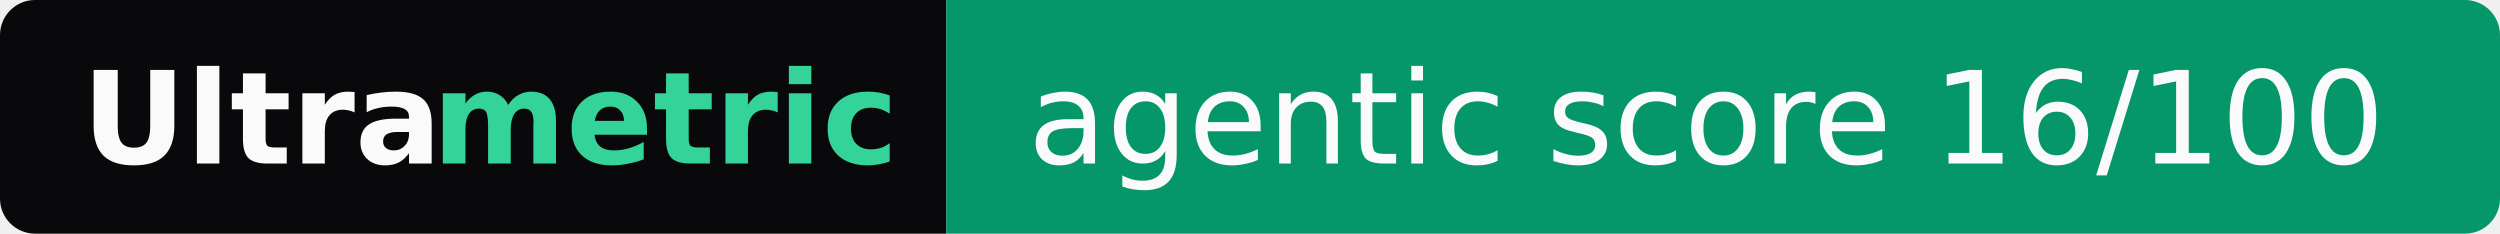
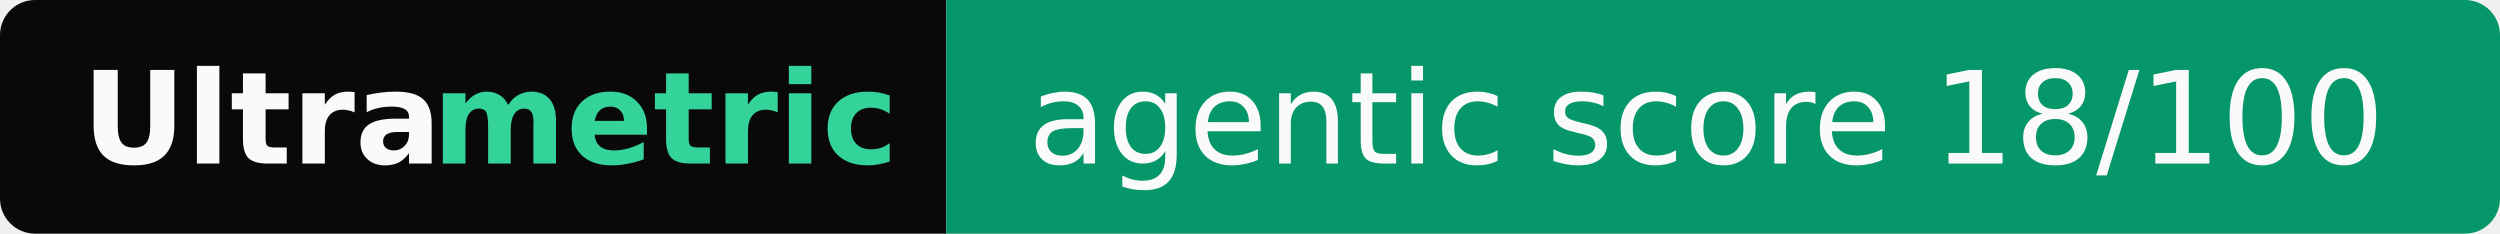
- <svg xmlns="http://www.w3.org/2000/svg" width="214" height="20" role="img" aria-label="Ultrametric: agentic score 16/100">
+ <svg xmlns="http://www.w3.org/2000/svg" width="214" height="20" role="img" aria-label="Ultrametric: agentic score 18/100">
  <clipPath id="r">
    <rect width="214" height="20" rx="3" fill="#fff" />
  </clipPath>
  <g clip-path="url(#r)">
    <rect width="81" height="20" fill="#09090b" />
    <rect x="81" width="133" height="20" fill="#059669" />
  </g>
  <g font-family="Verdana,Geneva,DejaVu Sans,sans-serif" font-size="11">
    <text x="7" y="14" textLength="30" font-weight="bold" fill="#fafafa">Ultra</text>
    <text x="37" y="14" textLength="37" font-weight="bold" fill="#34d399">metric</text>
-     <text x="88" y="14" textLength="119" fill="#fafafa">agentic score 16/100</text>
+     <text x="88" y="14" textLength="119" fill="#fafafa">agentic score 18/100</text>
  </g>
</svg>
